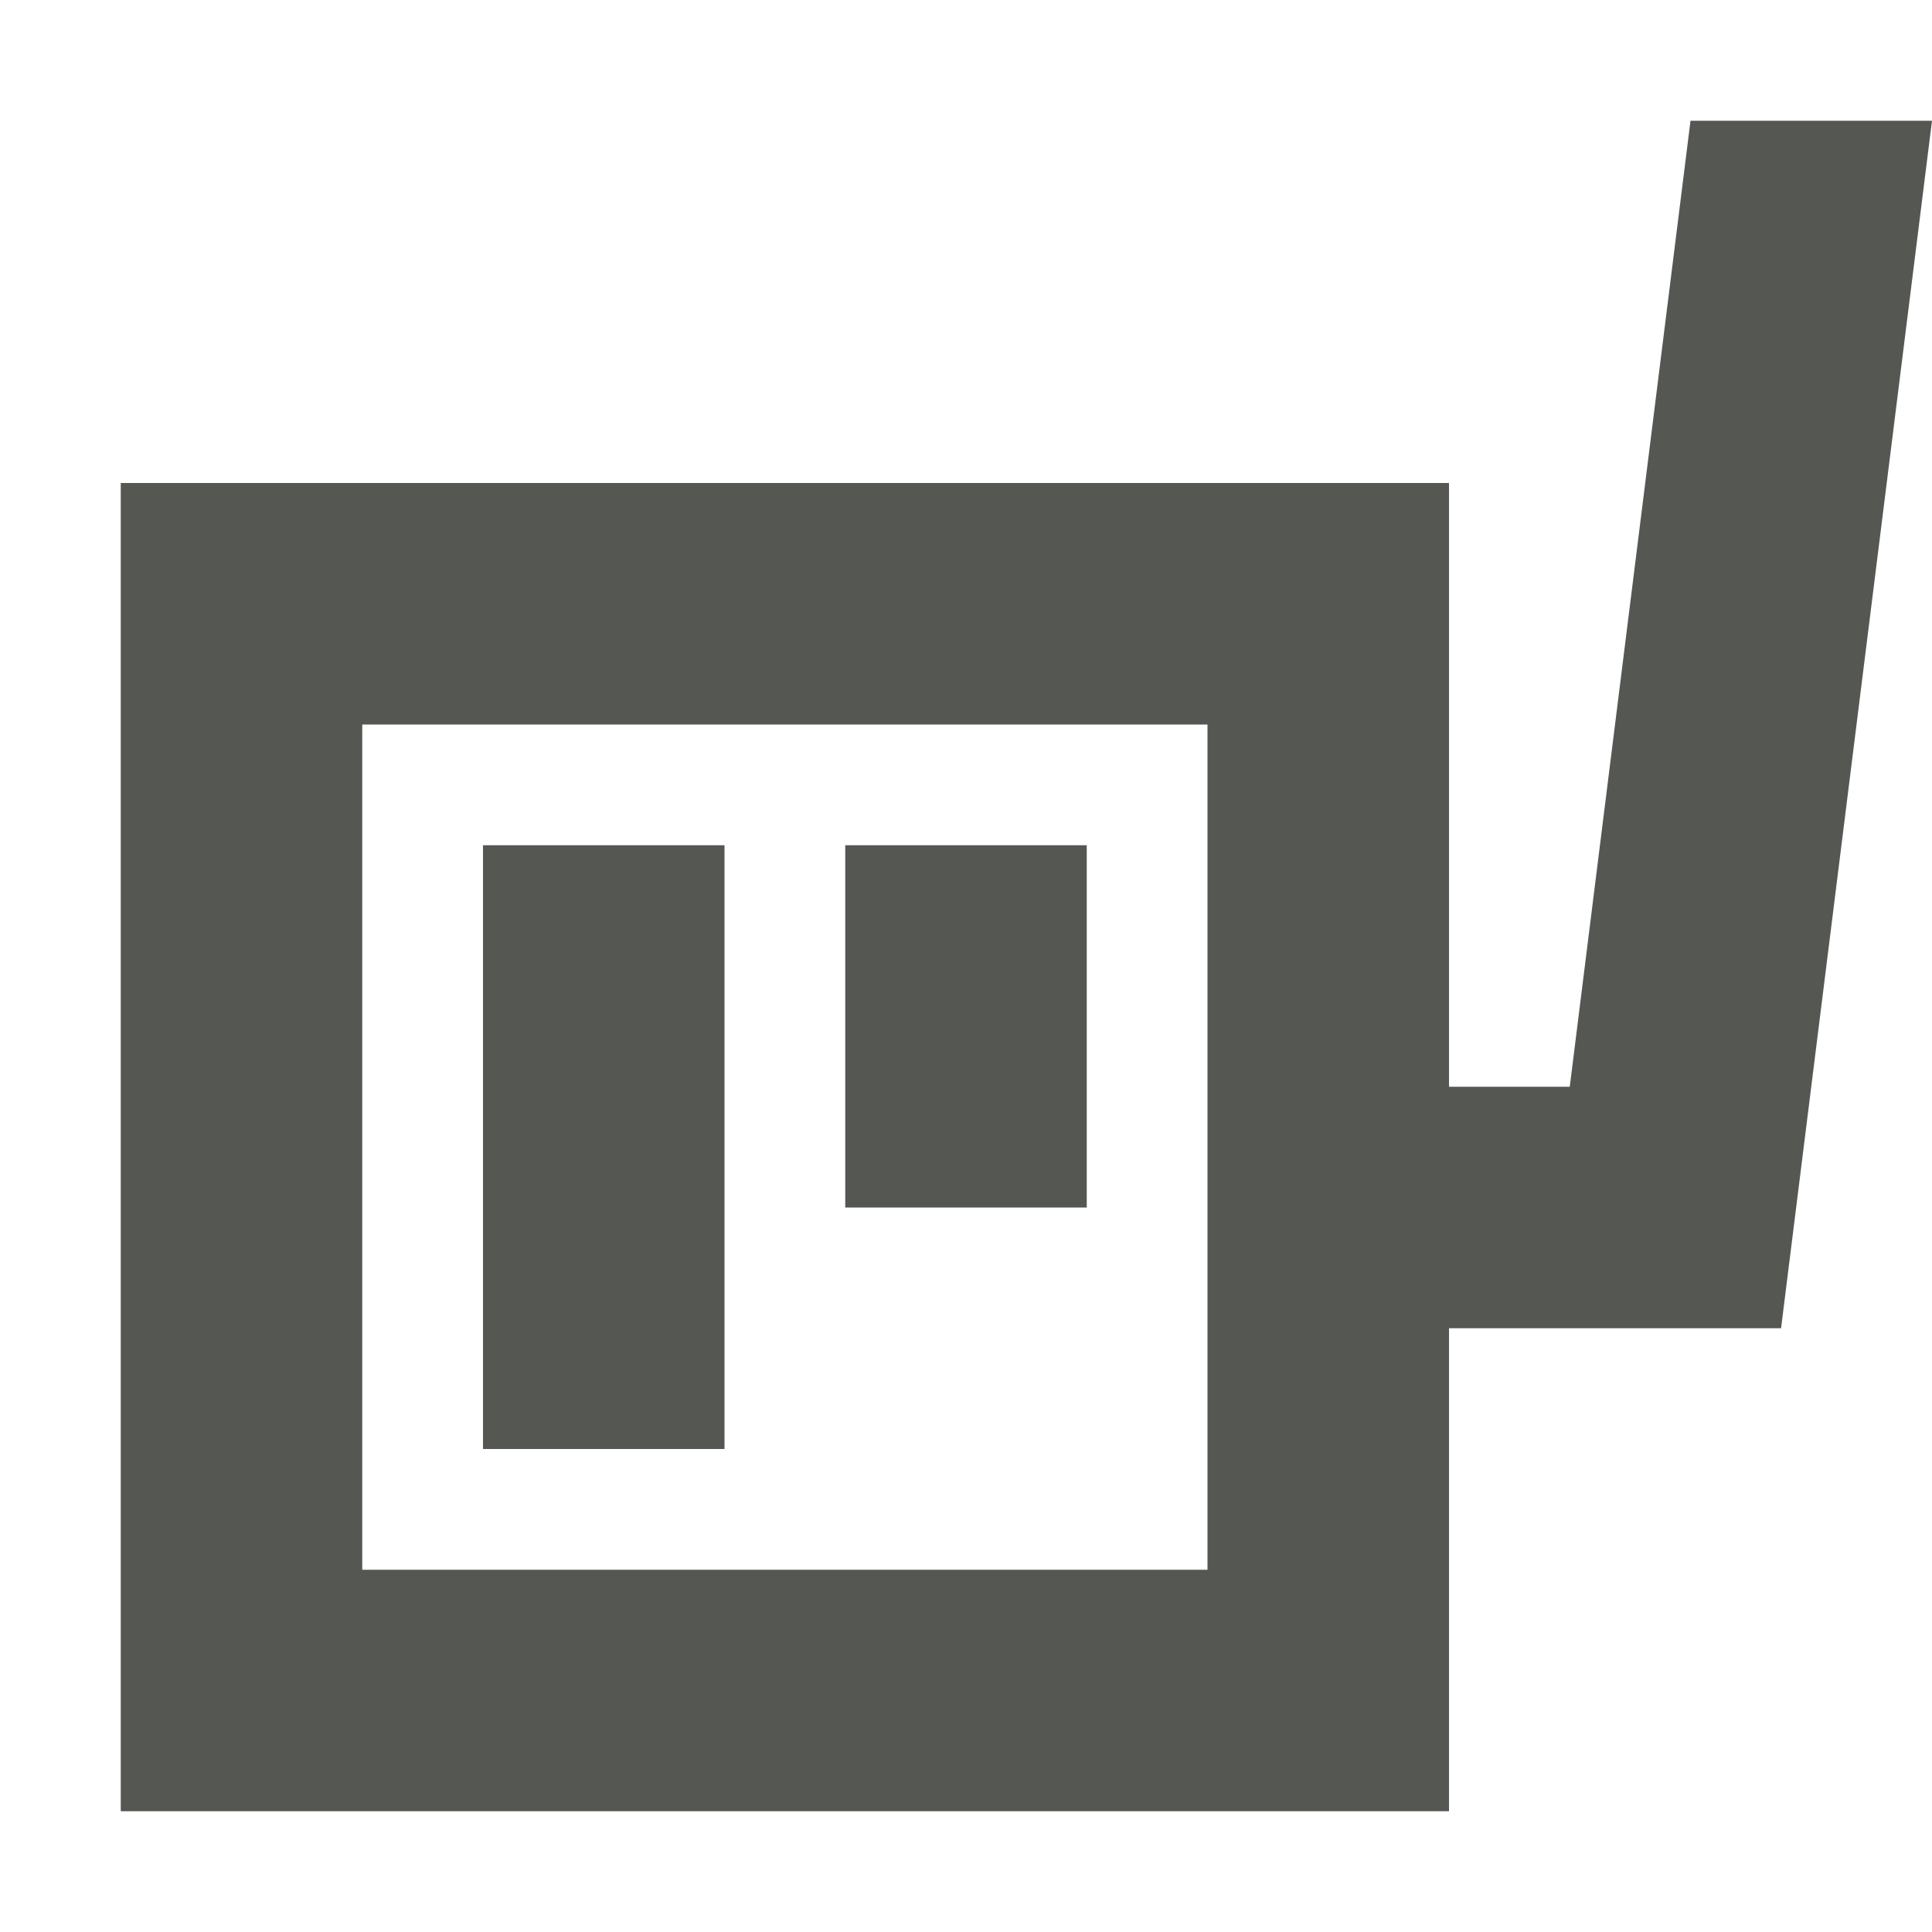
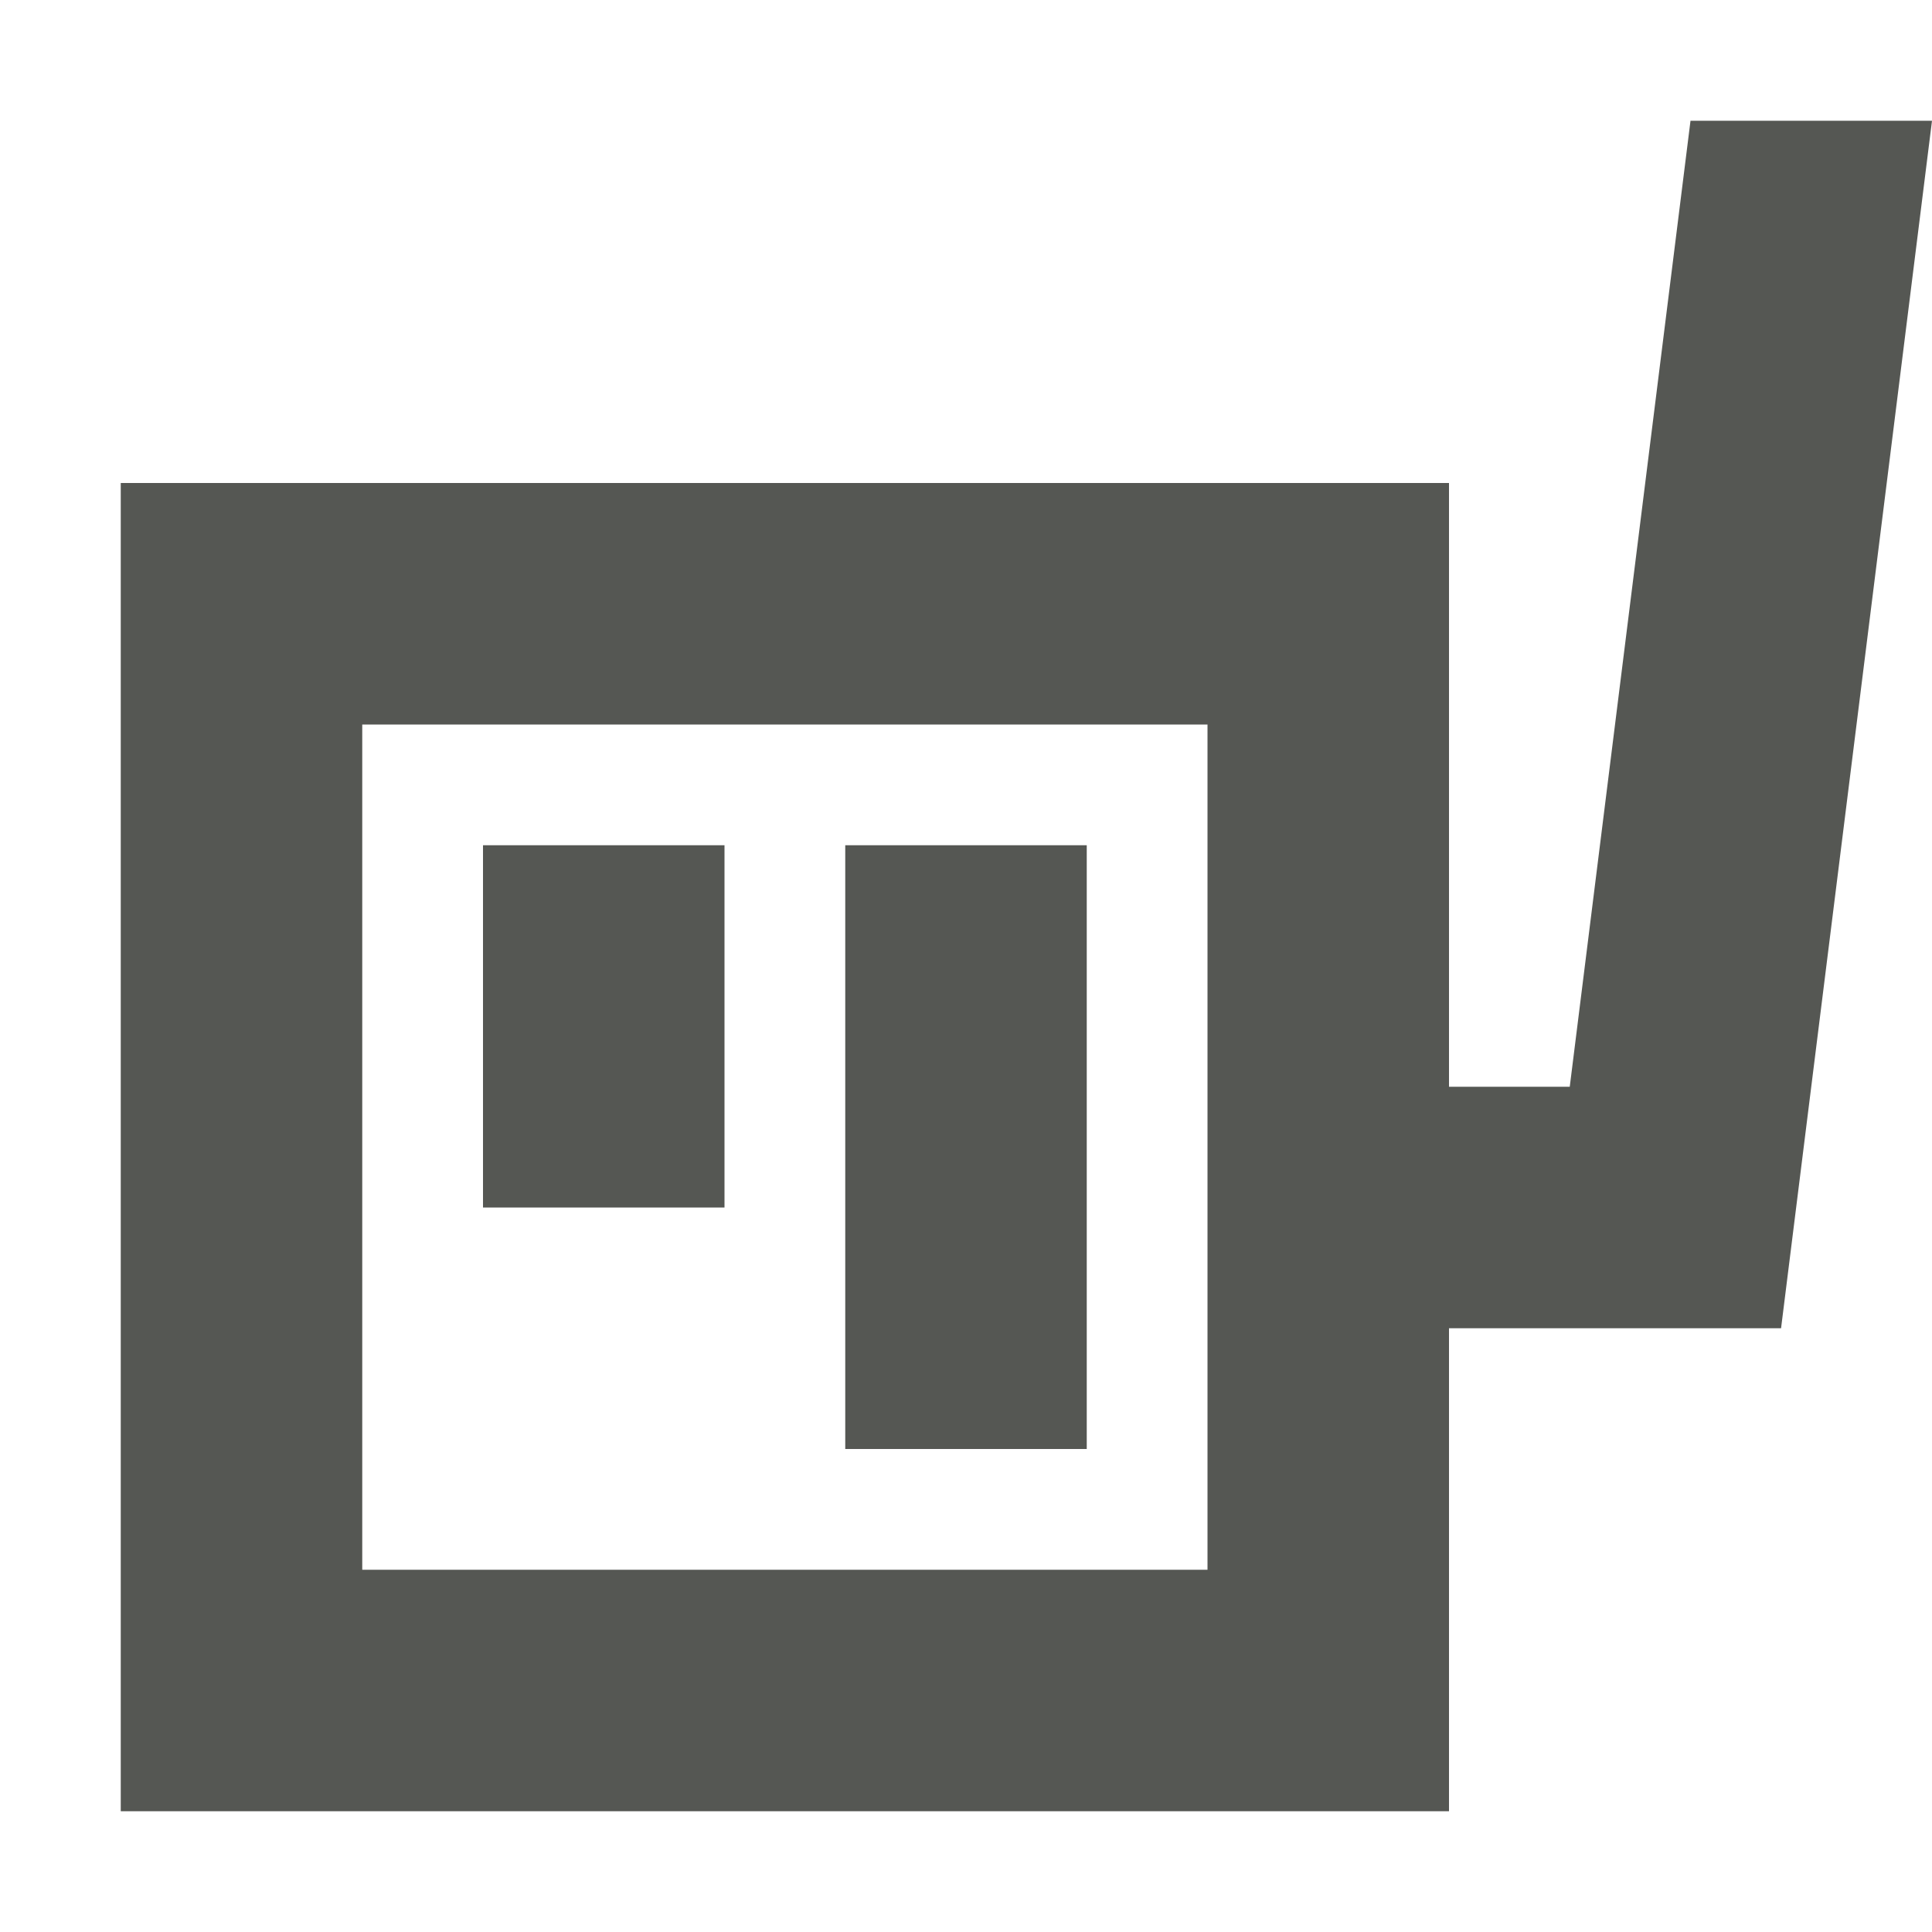
<svg xmlns="http://www.w3.org/2000/svg" viewBox="0 0 16 16">
-   <path d="m14 1-1 8h-1v-5h-11v11h11v-4h2.75l1.25-10zm-11 5h7v7h-7zm1 1h2v5h-2zm3 0h2v3h-2z" fill="#555753" />
+   <path d="m14 1-1 8h-1v-5h-11v11h11v-4h2.75l1.25-10zm-11 5h7v7h-7zm1 1h2v3h-2zm3 0h2v5h-2z" fill="#555753" />
</svg>
